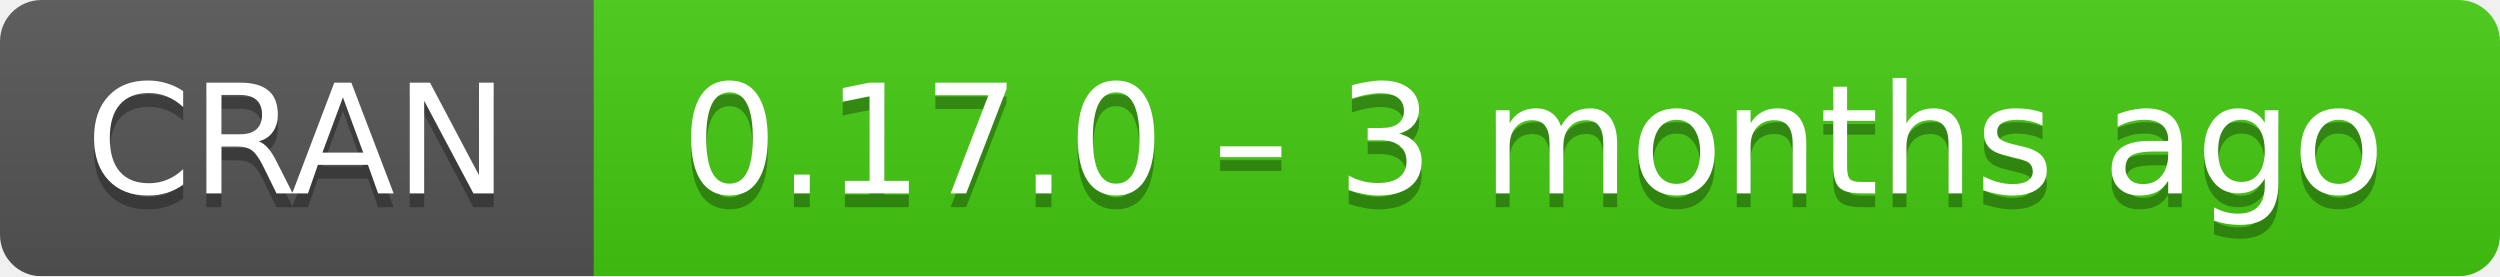
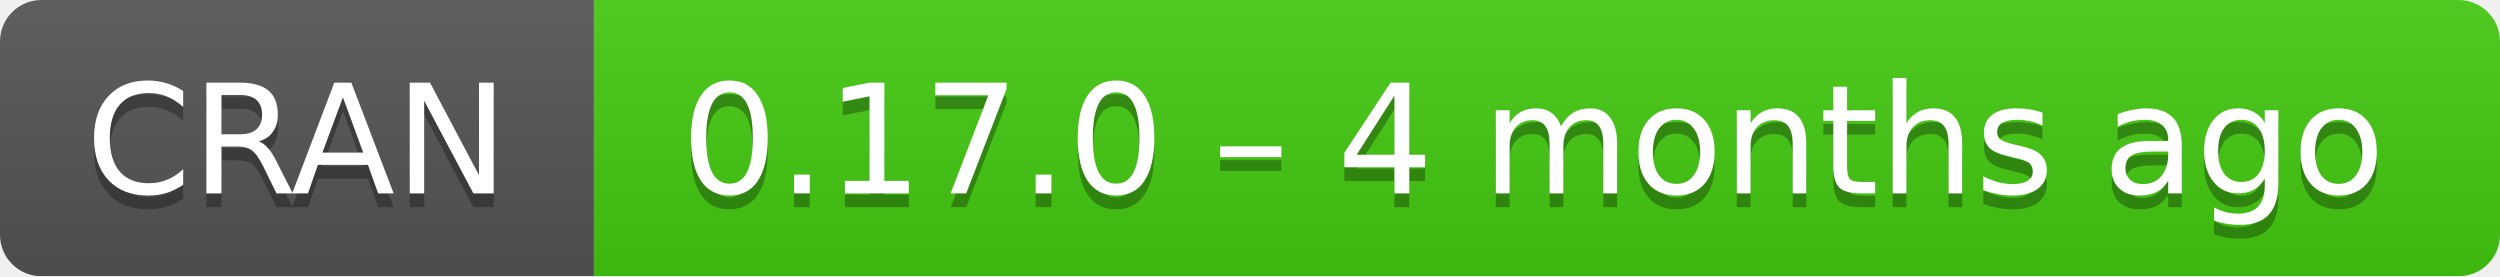
- <svg xmlns="http://www.w3.org/2000/svg" width="181" height="20" aria-label="CRAN 0.17.0 – 3 months ago">
+ <svg xmlns="http://www.w3.org/2000/svg" width="181" height="20" aria-label="CRAN 0.17.0 – 4 months ago">
  <linearGradient id="b" x2="0" y2="100%">
    <stop offset="0" stop-color="#bbb" stop-opacity=".1" />
    <stop offset="1" stop-opacity=".1" />
  </linearGradient>
  <mask id="a">
    <rect width="181" height="20" rx="3" fill="#fff" />
  </mask>
  <g mask="url(#a)">
    <path fill="#555" d="M0 0h43v20H0z" />
    <path fill="#4c1" d="M43 0h159v20H43z" />
    <path fill="url(#b)" d="M0 0h181v20H0z" />
  </g>
  <g fill="#fff" text-anchor="middle" font-family="DejaVu Sans,Verdana,Geneva,sans-serif" font-size="11">
    <text x="21.5" y="15" fill="#010101" fill-opacity=".3">
      CRAN
    </text>
    <text x="21.5" y="14">
      CRAN
    </text>
    <text x="111" y="15" fill="#010101" fill-opacity=".3">
-       0.17.0 – 3 months ago
+       0.17.0 – 4 months ago
    </text>
    <text x="111" y="14">
-       0.17.0 – 3 months ago
+       0.17.0 – 4 months ago
    </text>
  </g>
</svg>
